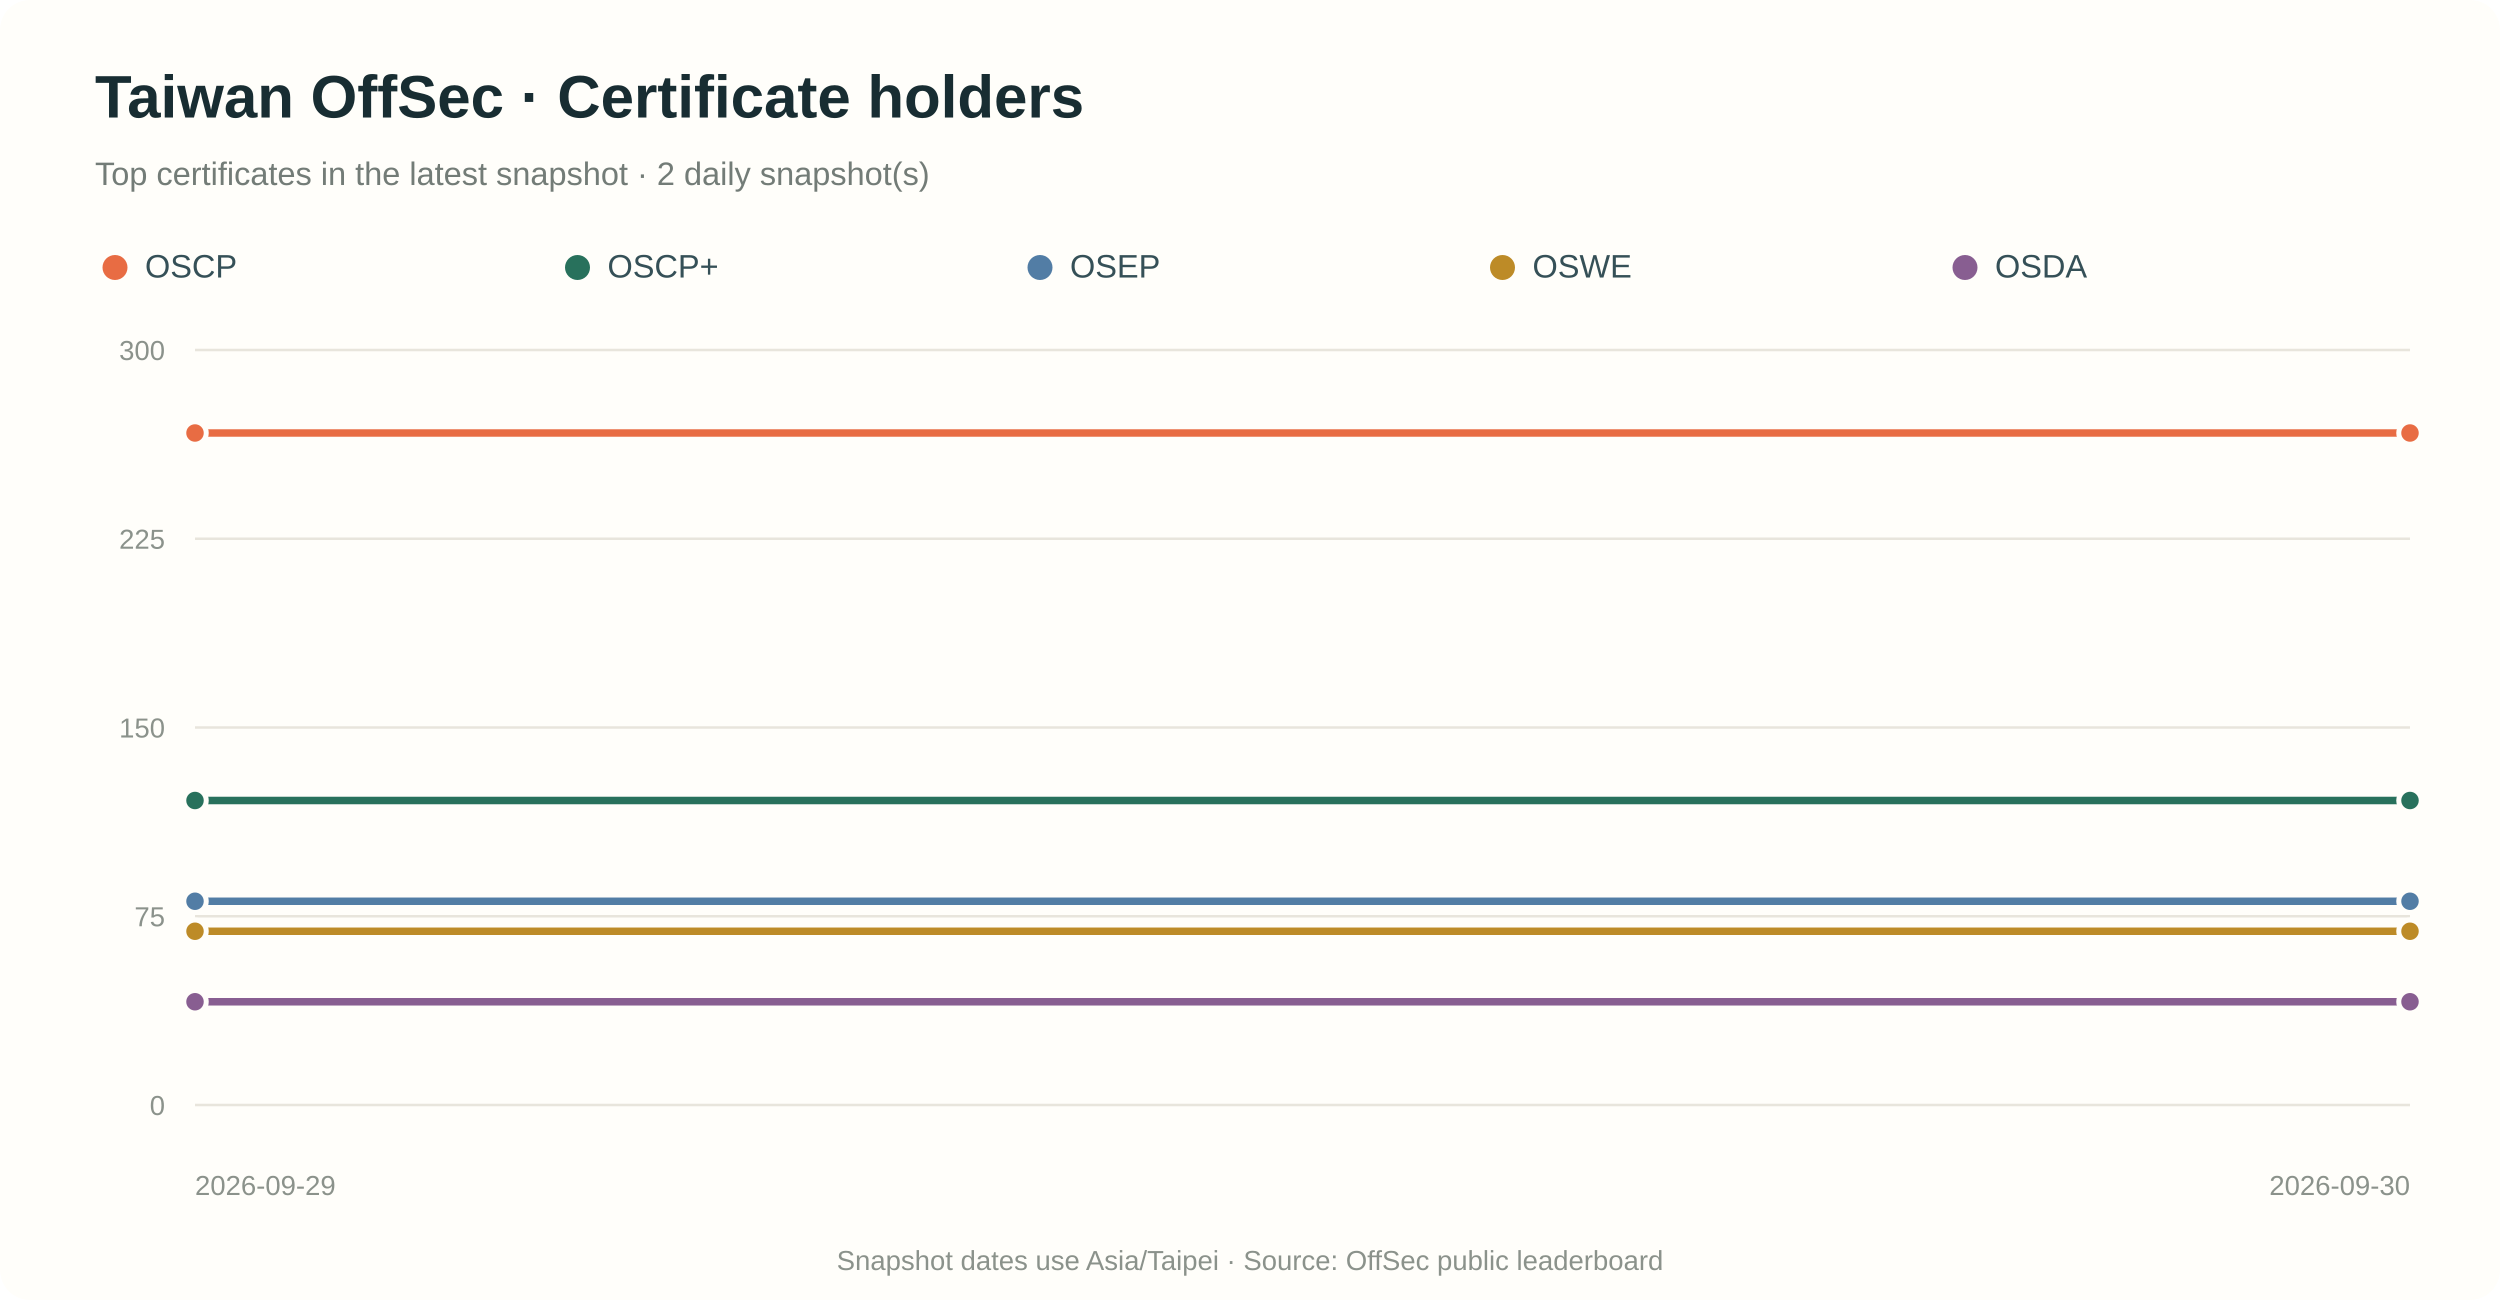
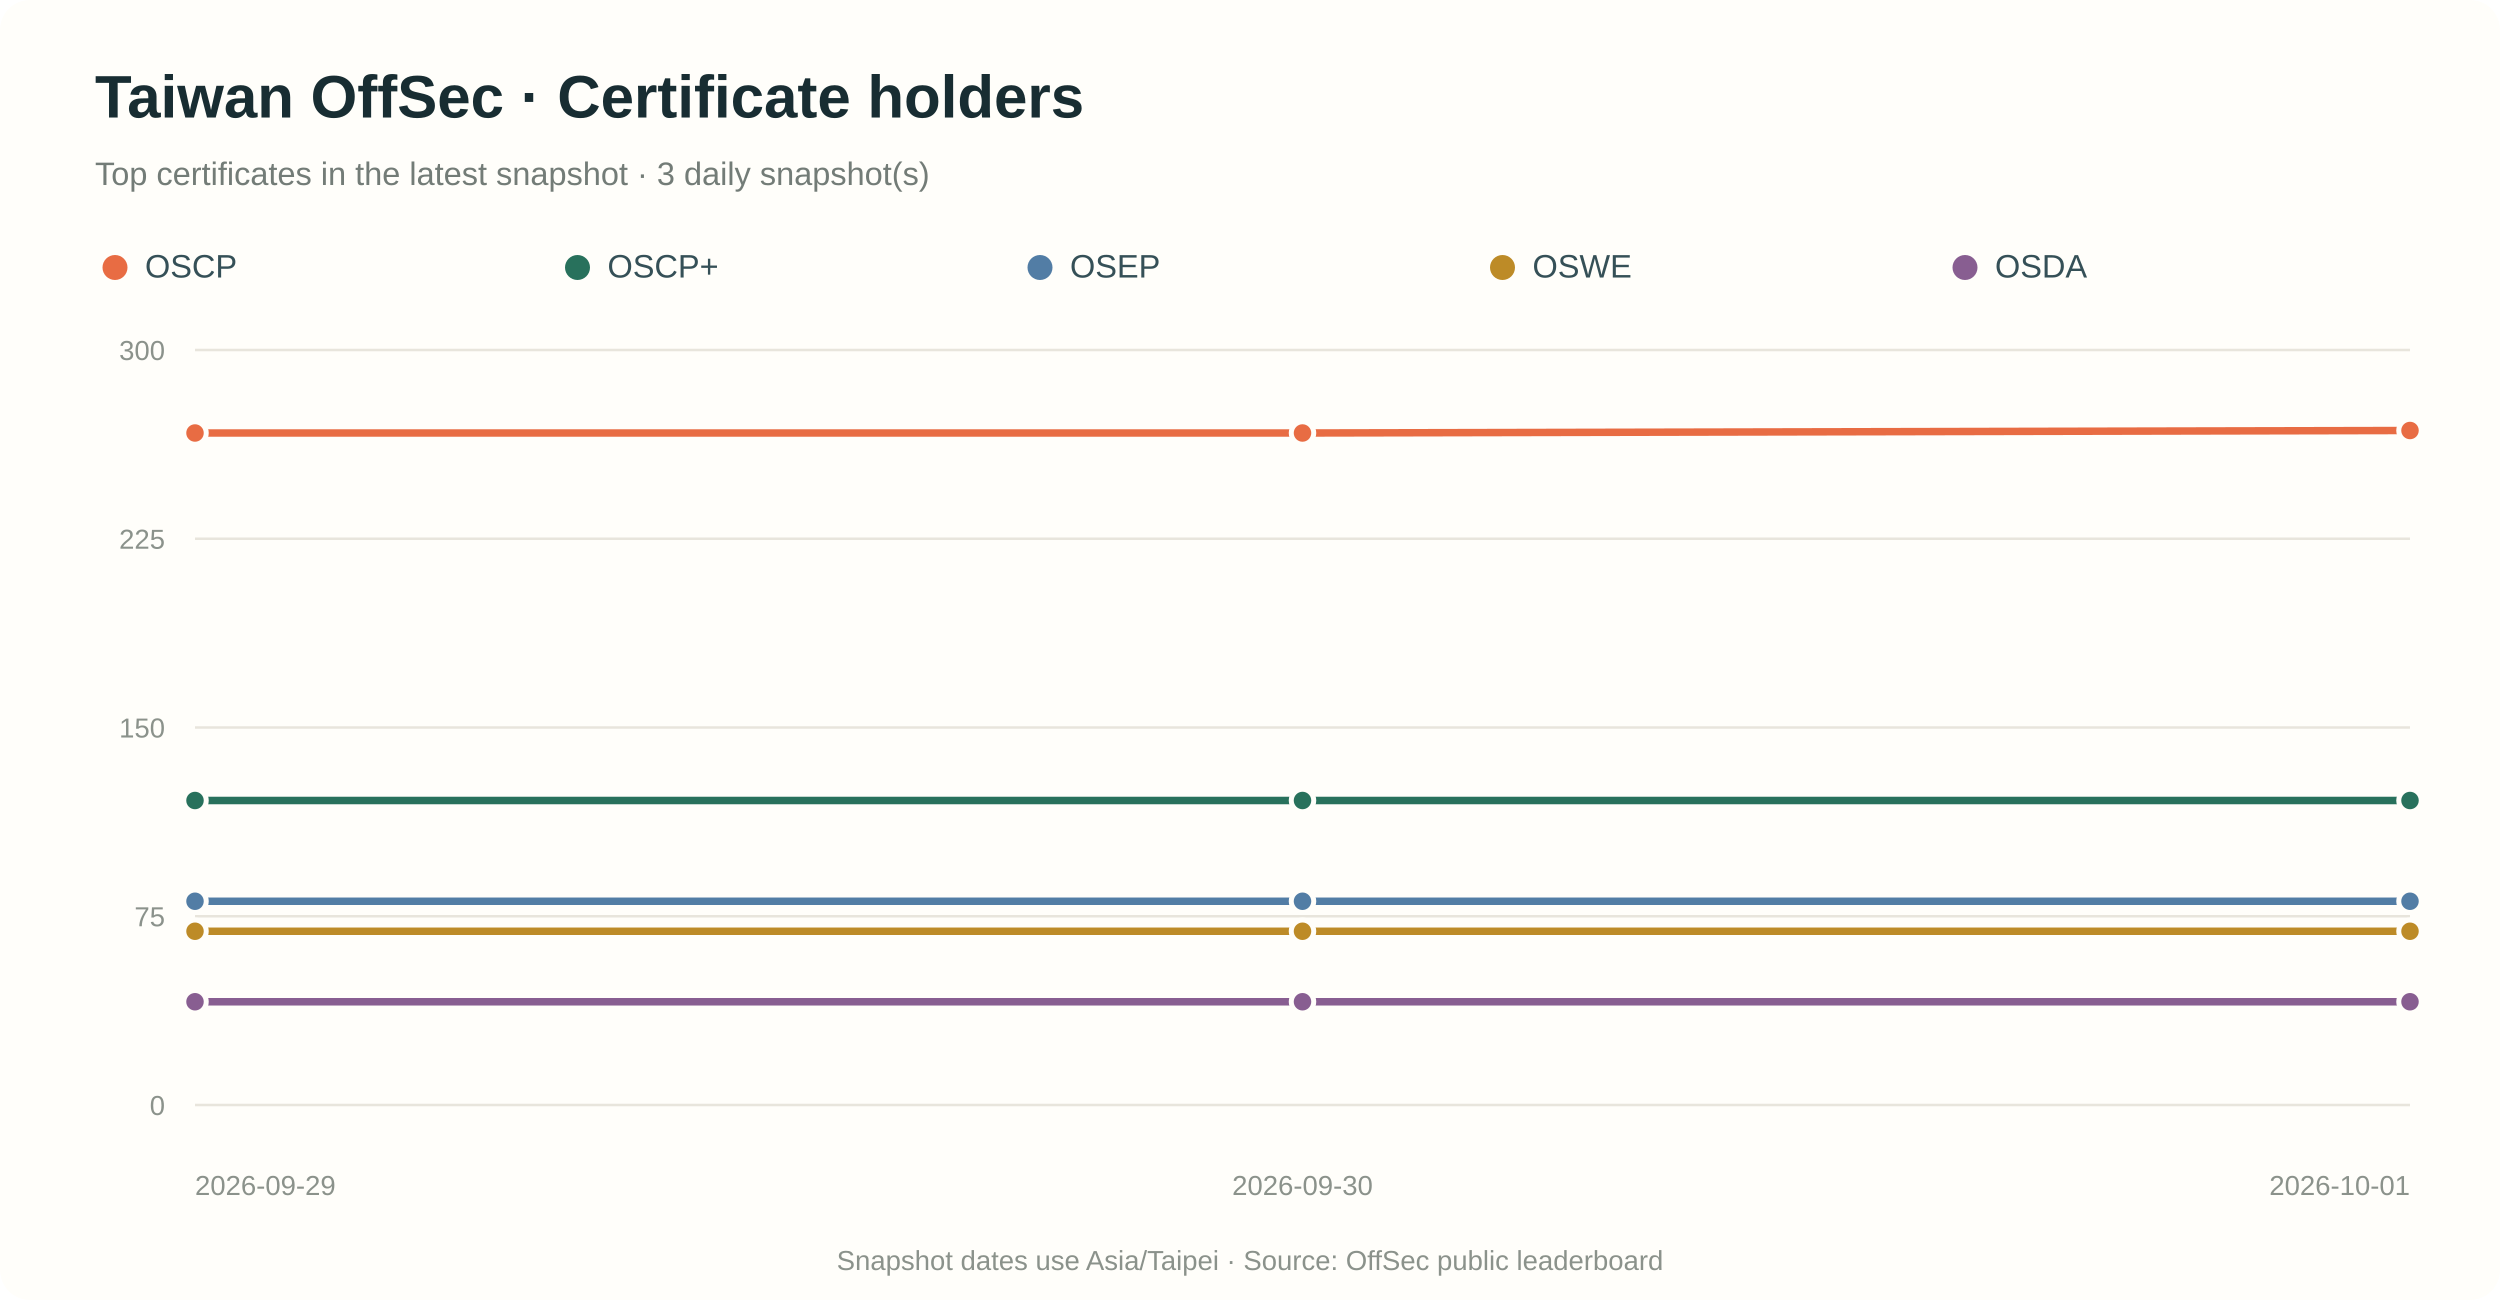
<svg xmlns="http://www.w3.org/2000/svg" viewBox="0 0 1000 520" role="img" aria-labelledby="title desc">
  <rect width="100%" height="100%" rx="12" fill="#fffefa" />
  <text x="38" y="47" fill="#182d32" font-family="Arial,sans-serif" font-size="24" font-weight="700">Taiwan OffSec · Certificate holders</text>
-   <text x="38" y="74" fill="#737c77" font-family="Arial,sans-serif" font-size="13">Top certificates in the latest snapshot · 2 daily snapshot(s)</text>
+   <text x="38" y="74" fill="#737c77" font-family="Arial,sans-serif" font-size="13">Top certificates in the latest snapshot · 3 daily snapshot(s)</text>
  <circle cx="46" cy="107" r="5" fill="#e86c43" />
  <text x="58" y="111" fill="#355057" font-family="Arial,sans-serif" font-size="13">OSCP</text>
  <circle cx="231" cy="107" r="5" fill="#28715c" />
  <text x="243" y="111" fill="#355057" font-family="Arial,sans-serif" font-size="13">OSCP+</text>
  <circle cx="416" cy="107" r="5" fill="#527da5" />
  <text x="428" y="111" fill="#355057" font-family="Arial,sans-serif" font-size="13">OSEP</text>
  <circle cx="601" cy="107" r="5" fill="#bd8b27" />
  <text x="613" y="111" fill="#355057" font-family="Arial,sans-serif" font-size="13">OSWE</text>
  <circle cx="786" cy="107" r="5" fill="#885e91" />
  <text x="798" y="111" fill="#355057" font-family="Arial,sans-serif" font-size="13">OSDA</text>
  <line x1="78" y1="442.0" x2="964" y2="442.0" stroke="#e8e5dc" stroke-width="1" />
  <text x="66" y="446.0" text-anchor="end" fill="#8b928b" font-family="Arial,sans-serif" font-size="11">0</text>
  <line x1="78" y1="366.5" x2="964" y2="366.5" stroke="#e8e5dc" stroke-width="1" />
  <text x="66" y="370.5" text-anchor="end" fill="#8b928b" font-family="Arial,sans-serif" font-size="11">75</text>
  <line x1="78" y1="291.0" x2="964" y2="291.0" stroke="#e8e5dc" stroke-width="1" />
  <text x="66" y="295.0" text-anchor="end" fill="#8b928b" font-family="Arial,sans-serif" font-size="11">150</text>
  <line x1="78" y1="215.5" x2="964" y2="215.5" stroke="#e8e5dc" stroke-width="1" />
  <text x="66" y="219.5" text-anchor="end" fill="#8b928b" font-family="Arial,sans-serif" font-size="11">225</text>
  <line x1="78" y1="140.0" x2="964" y2="140.0" stroke="#e8e5dc" stroke-width="1" />
  <text x="66" y="144.0" text-anchor="end" fill="#8b928b" font-family="Arial,sans-serif" font-size="11">300</text>
-   <path d="M 78.0 173.2 L 964.0 173.2" fill="none" stroke="#e86c43" stroke-width="3" stroke-linecap="round" stroke-linejoin="round" />
+   <path d="M 78.0 173.2 L 521.0 173.2 L 964.0 172.2" fill="none" stroke="#e86c43" stroke-width="3" stroke-linecap="round" stroke-linejoin="round" />
  <circle cx="78.0" cy="173.2" r="4.5" fill="#e86c43" stroke="#fffefa" stroke-width="2" />
-   <circle cx="964.0" cy="173.2" r="4.5" fill="#e86c43" stroke="#fffefa" stroke-width="2" />
-   <path d="M 78.0 320.2 L 964.0 320.2" fill="none" stroke="#28715c" stroke-width="3" stroke-linecap="round" stroke-linejoin="round" />
+   <circle cx="521.0" cy="173.2" r="4.5" fill="#e86c43" stroke="#fffefa" stroke-width="2" />
+   <circle cx="964.0" cy="172.2" r="4.5" fill="#e86c43" stroke="#fffefa" stroke-width="2" />
+   <path d="M 78.0 320.2 L 521.0 320.2 L 964.0 320.2" fill="none" stroke="#28715c" stroke-width="3" stroke-linecap="round" stroke-linejoin="round" />
  <circle cx="78.0" cy="320.2" r="4.5" fill="#28715c" stroke="#fffefa" stroke-width="2" />
+   <circle cx="521.0" cy="320.2" r="4.5" fill="#28715c" stroke="#fffefa" stroke-width="2" />
  <circle cx="964.0" cy="320.2" r="4.5" fill="#28715c" stroke="#fffefa" stroke-width="2" />
-   <path d="M 78.0 360.5 L 964.0 360.5" fill="none" stroke="#527da5" stroke-width="3" stroke-linecap="round" stroke-linejoin="round" />
+   <path d="M 78.0 360.5 L 521.0 360.5 L 964.0 360.5" fill="none" stroke="#527da5" stroke-width="3" stroke-linecap="round" stroke-linejoin="round" />
  <circle cx="78.0" cy="360.5" r="4.5" fill="#527da5" stroke="#fffefa" stroke-width="2" />
+   <circle cx="521.0" cy="360.5" r="4.5" fill="#527da5" stroke="#fffefa" stroke-width="2" />
  <circle cx="964.0" cy="360.5" r="4.5" fill="#527da5" stroke="#fffefa" stroke-width="2" />
-   <path d="M 78.0 372.5 L 964.0 372.5" fill="none" stroke="#bd8b27" stroke-width="3" stroke-linecap="round" stroke-linejoin="round" />
+   <path d="M 78.0 372.5 L 521.0 372.5 L 964.0 372.5" fill="none" stroke="#bd8b27" stroke-width="3" stroke-linecap="round" stroke-linejoin="round" />
  <circle cx="78.0" cy="372.5" r="4.5" fill="#bd8b27" stroke="#fffefa" stroke-width="2" />
+   <circle cx="521.0" cy="372.5" r="4.5" fill="#bd8b27" stroke="#fffefa" stroke-width="2" />
  <circle cx="964.0" cy="372.5" r="4.5" fill="#bd8b27" stroke="#fffefa" stroke-width="2" />
-   <path d="M 78.0 400.7 L 964.0 400.7" fill="none" stroke="#885e91" stroke-width="3" stroke-linecap="round" stroke-linejoin="round" />
+   <path d="M 78.0 400.7 L 521.0 400.7 L 964.0 400.7" fill="none" stroke="#885e91" stroke-width="3" stroke-linecap="round" stroke-linejoin="round" />
  <circle cx="78.0" cy="400.7" r="4.5" fill="#885e91" stroke="#fffefa" stroke-width="2" />
+   <circle cx="521.0" cy="400.7" r="4.5" fill="#885e91" stroke="#fffefa" stroke-width="2" />
  <circle cx="964.0" cy="400.7" r="4.5" fill="#885e91" stroke="#fffefa" stroke-width="2" />
  <text x="78.0" y="478" text-anchor="start" fill="#8b928b" font-family="Arial,sans-serif" font-size="11">2026-09-29</text>
-   <text x="964.0" y="478" text-anchor="end" fill="#8b928b" font-family="Arial,sans-serif" font-size="11">2026-09-30</text>
+   <text x="521.0" y="478" text-anchor="middle" fill="#8b928b" font-family="Arial,sans-serif" font-size="11">2026-09-30</text>
+   <text x="964.0" y="478" text-anchor="end" fill="#8b928b" font-family="Arial,sans-serif" font-size="11">2026-10-01</text>
  <text x="500.0" y="508" text-anchor="middle" fill="#8b928b" font-family="Arial,sans-serif" font-size="11">Snapshot dates use Asia/Taipei · Source: OffSec public leaderboard</text>
</svg>
